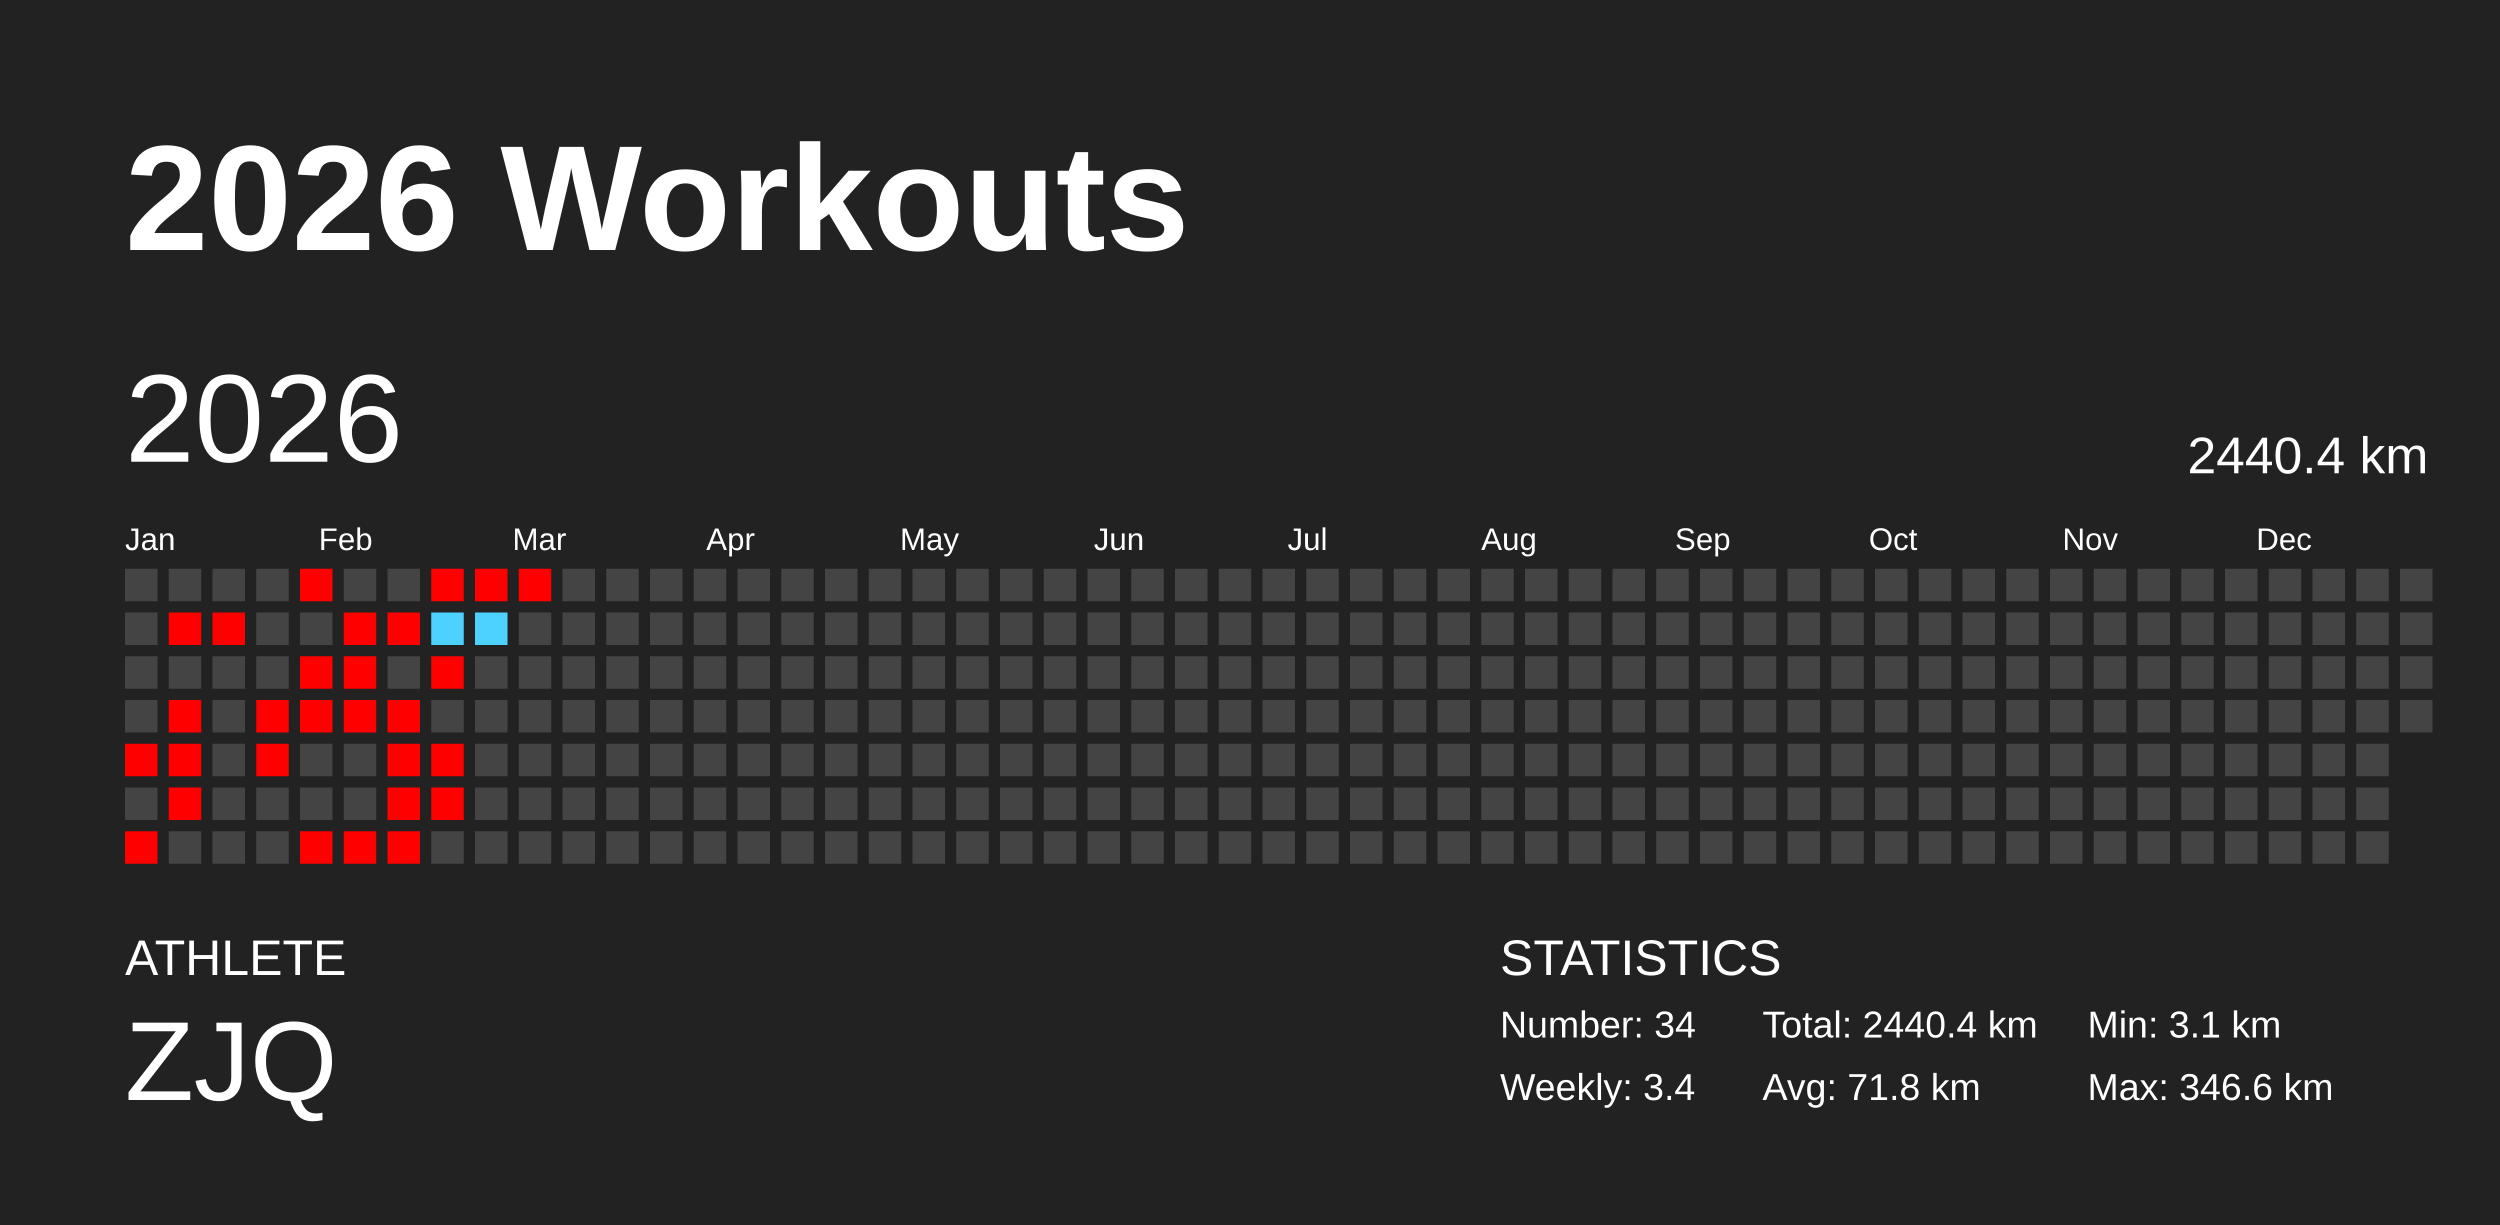
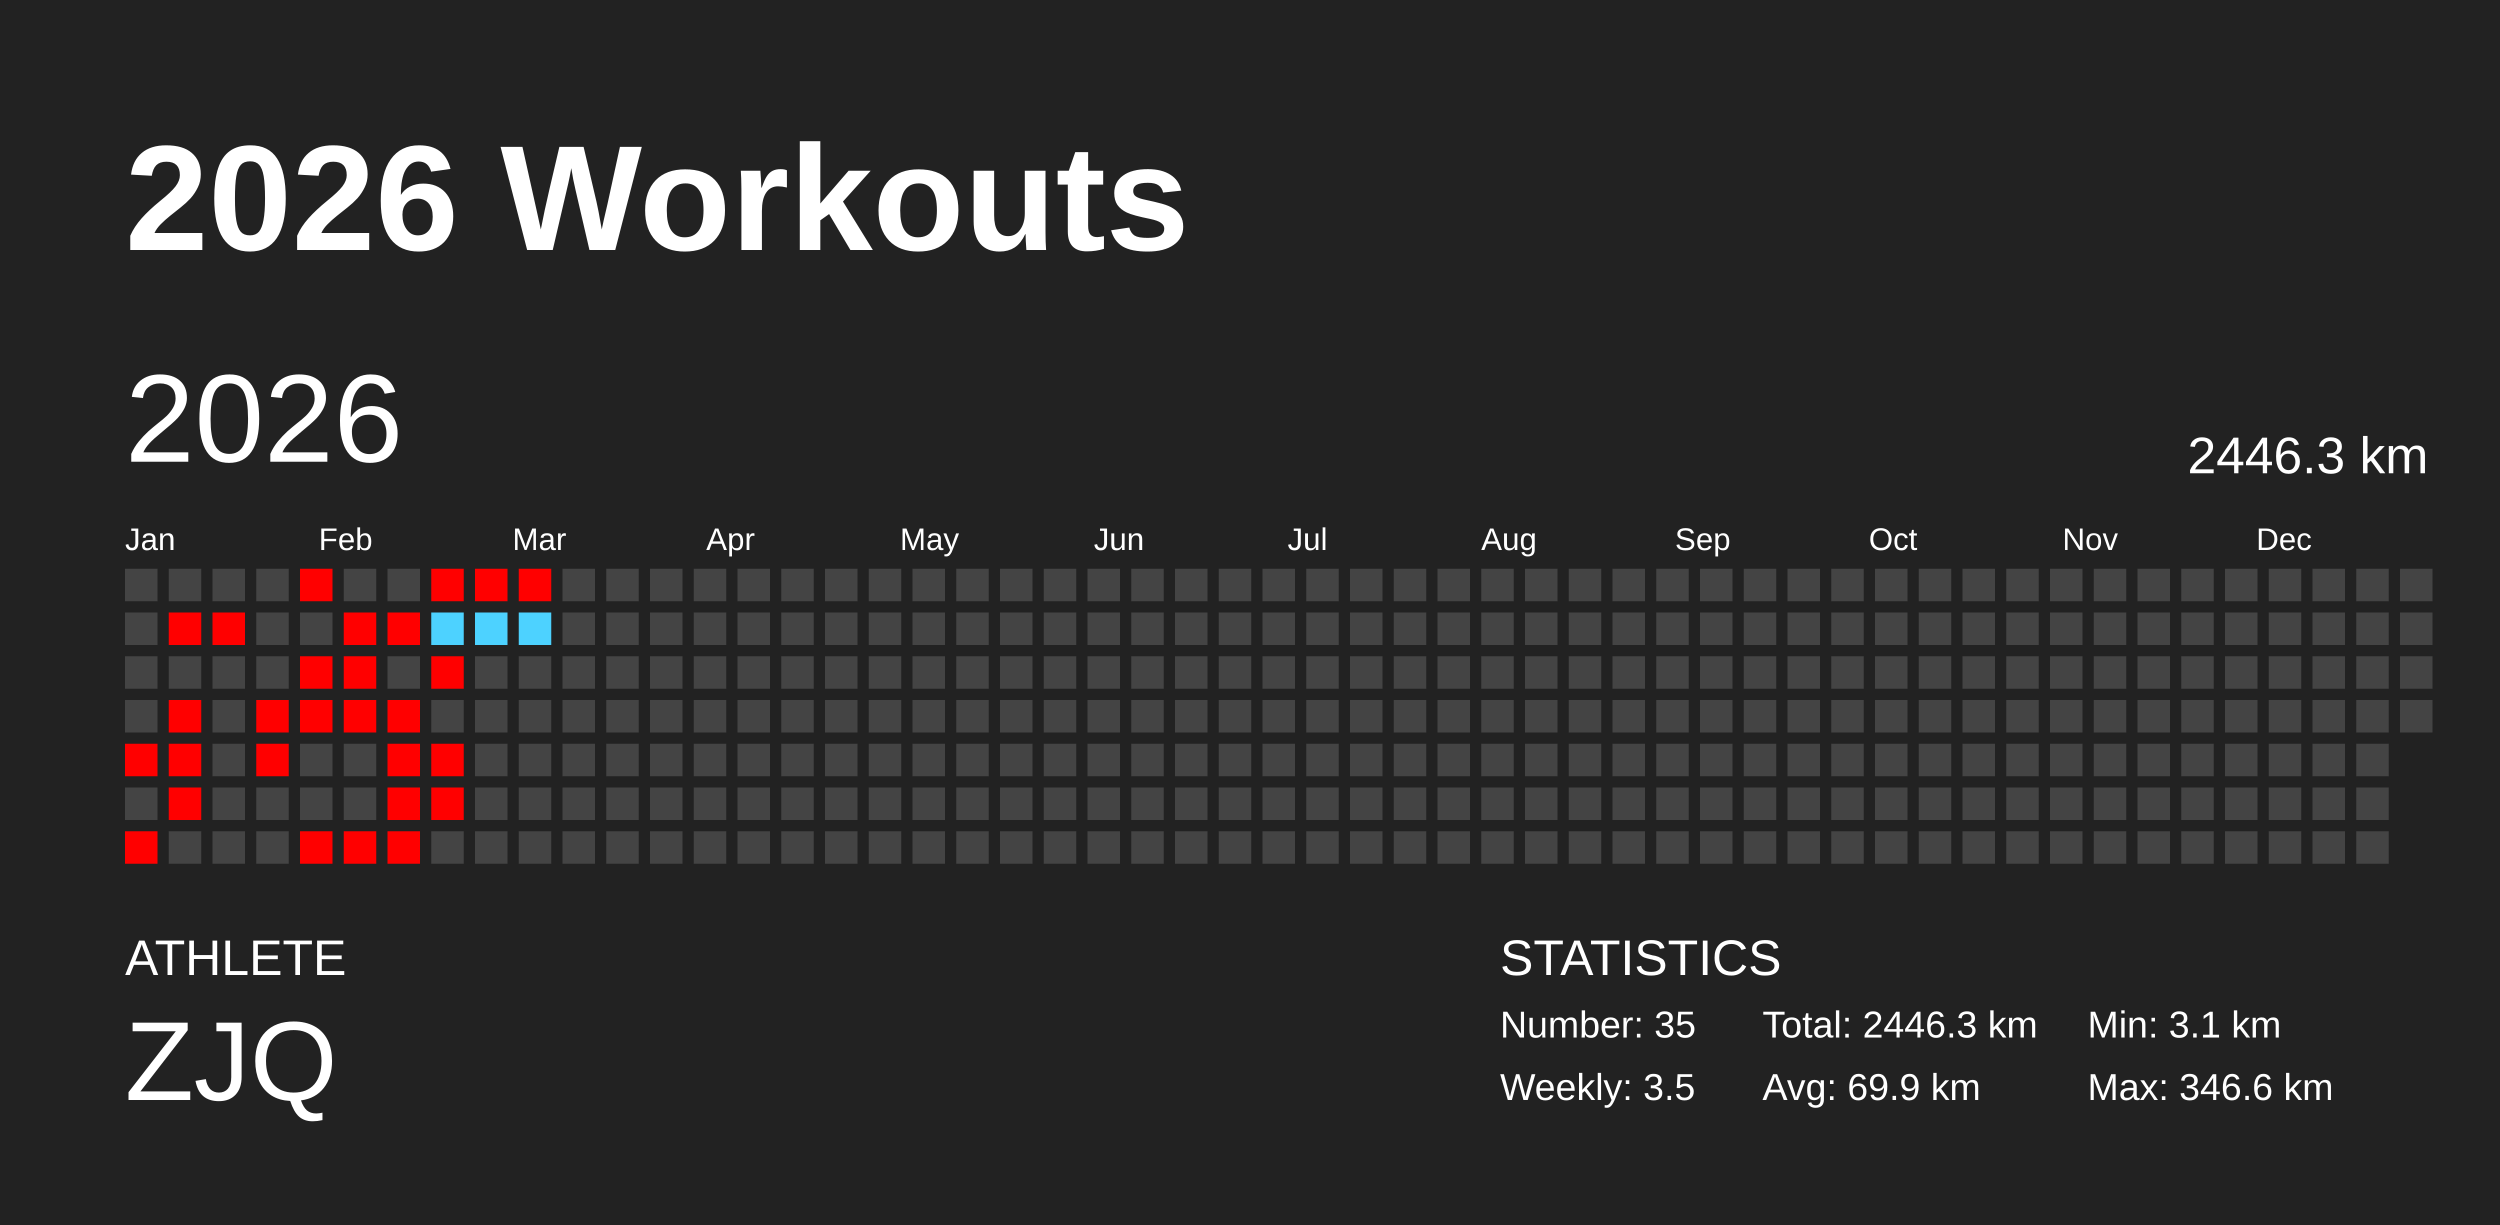
<svg xmlns="http://www.w3.org/2000/svg" baseProfile="full" height="98mm" version="1.1" viewBox="0,0,200,98" width="200mm">
  <defs />
  <rect fill="#222222" height="98" width="200" x="0" y="0" />
  <text fill="#FFFFFF" style="font-size:12px; font-family:Arial; font-weight:bold;" x="10" y="20">2026 Workouts</text>
  <text fill="#FFFFFF" style="font-size:4px; font-family:Arial" x="10" y="78">ATHLETE</text>
  <text fill="#FFFFFF" style="font-size:9px; font-family:Arial" x="10" y="88">ZJQ</text>
  <text fill="#FFFFFF" style="font-size:4px; font-family:Arial" x="120" y="78">STATISTICS</text>
-   <text fill="#FFFFFF" style="font-size:3px; font-family:Arial" x="120" y="83">Number: 34</text>
-   <text fill="#FFFFFF" style="font-size:3px; font-family:Arial" x="120" y="88">Weekly: 3.4</text>
-   <text fill="#FFFFFF" style="font-size:3px; font-family:Arial" x="141" y="83">Total: 2440.4 km</text>
-   <text fill="#FFFFFF" style="font-size:3px; font-family:Arial" x="141" y="88">Avg: 71.8 km</text>
+   <text fill="#FFFFFF" style="font-size:3px; font-family:Arial" x="120" y="83">Number: 35</text>
+   <text fill="#FFFFFF" style="font-size:3px; font-family:Arial" x="120" y="88">Weekly: 3.5</text>
+   <text fill="#FFFFFF" style="font-size:3px; font-family:Arial" x="141" y="83">Total: 2446.3 km</text>
+   <text fill="#FFFFFF" style="font-size:3px; font-family:Arial" x="141" y="88">Avg: 69.9 km</text>
  <text fill="#FFFFFF" style="font-size:3px; font-family:Arial" x="167" y="83">Min: 3.1 km</text>
  <text fill="#FFFFFF" style="font-size:3px; font-family:Arial" x="167" y="88">Max: 346.6 km</text>
  <text dominant-baseline="hanging" fill="#FFFFFF" style="font-size:10.0px; font-family:Arial;" x="10" y="30">2026</text>
-   <text dominant-baseline="hanging" fill="#FFFFFF" style="font-size:4.125px; font-family:Arial;" x="175" y="35">2440.4 km</text>
+   <text dominant-baseline="hanging" fill="#FFFFFF" style="font-size:4.125px; font-family:Arial;" x="175" y="35">2446.3 km</text>
  <text fill="#FFFFFF" style="font-size:2.5px; font-family:Arial" x="10.0" y="44">Jan</text>
  <text fill="#FFFFFF" style="font-size:2.5px; font-family:Arial" x="25.5" y="44">Feb</text>
  <text fill="#FFFFFF" style="font-size:2.5px; font-family:Arial" x="41.0" y="44">Mar</text>
  <text fill="#FFFFFF" style="font-size:2.5px; font-family:Arial" x="56.5" y="44">Apr</text>
  <text fill="#FFFFFF" style="font-size:2.5px; font-family:Arial" x="72.0" y="44">May</text>
  <text fill="#FFFFFF" style="font-size:2.5px; font-family:Arial" x="87.5" y="44">Jun</text>
  <text fill="#FFFFFF" style="font-size:2.5px; font-family:Arial" x="103.0" y="44">Jul</text>
  <text fill="#FFFFFF" style="font-size:2.5px; font-family:Arial" x="118.5" y="44">Aug</text>
  <text fill="#FFFFFF" style="font-size:2.5px; font-family:Arial" x="134.0" y="44">Sep</text>
  <text fill="#FFFFFF" style="font-size:2.5px; font-family:Arial" x="149.5" y="44">Oct</text>
  <text fill="#FFFFFF" style="font-size:2.5px; font-family:Arial" x="165.0" y="44">Nov</text>
  <text fill="#FFFFFF" style="font-size:2.5px; font-family:Arial" x="180.5" y="44">Dec</text>
  <rect fill="#444444" height="2.6" width="2.6" x="10.0" y="45.5" />
  <rect fill="#444444" height="2.6" width="2.6" x="10.0" y="49.0" />
  <rect fill="#444444" height="2.6" width="2.6" x="10.0" y="52.5" />
  <rect fill="#444444" height="2.6" width="2.6" x="10.0" y="56.0" />
  <rect fill="red" height="2.6" width="2.6" x="10.0" y="59.5" />
  <rect fill="#444444" height="2.6" width="2.6" x="10.0" y="63.0" />
  <rect fill="red" height="2.6" width="2.6" x="10.0" y="66.5" />
  <rect fill="#444444" height="2.6" width="2.6" x="13.5" y="45.5" />
  <rect fill="red" height="2.6" width="2.6" x="13.5" y="49.0" />
  <rect fill="#444444" height="2.6" width="2.6" x="13.5" y="52.5" />
  <rect fill="red" height="2.6" width="2.6" x="13.5" y="56.0" />
  <rect fill="red" height="2.6" width="2.6" x="13.5" y="59.5" />
  <rect fill="red" height="2.6" width="2.6" x="13.5" y="63.0" />
  <rect fill="#444444" height="2.6" width="2.6" x="13.5" y="66.5" />
  <rect fill="#444444" height="2.6" width="2.6" x="17.0" y="45.5" />
  <rect fill="red" height="2.6" width="2.6" x="17.0" y="49.0" />
  <rect fill="#444444" height="2.6" width="2.6" x="17.0" y="52.5" />
  <rect fill="#444444" height="2.6" width="2.6" x="17.0" y="56.0" />
  <rect fill="#444444" height="2.6" width="2.6" x="17.0" y="59.5" />
  <rect fill="#444444" height="2.6" width="2.6" x="17.0" y="63.0" />
  <rect fill="#444444" height="2.6" width="2.6" x="17.0" y="66.5" />
  <rect fill="#444444" height="2.6" width="2.6" x="20.5" y="45.5" />
  <rect fill="#444444" height="2.6" width="2.6" x="20.5" y="49.0" />
  <rect fill="#444444" height="2.6" width="2.6" x="20.5" y="52.5" />
  <rect fill="red" height="2.6" width="2.6" x="20.5" y="56.0" />
  <rect fill="red" height="2.6" width="2.6" x="20.5" y="59.5" />
  <rect fill="#444444" height="2.6" width="2.6" x="20.5" y="63.0" />
  <rect fill="#444444" height="2.6" width="2.6" x="20.5" y="66.5" />
  <rect fill="red" height="2.6" width="2.6" x="24.0" y="45.5" />
  <rect fill="#444444" height="2.6" width="2.6" x="24.0" y="49.0" />
  <rect fill="red" height="2.6" width="2.6" x="24.0" y="52.5" />
  <rect fill="red" height="2.6" width="2.6" x="24.0" y="56.0" />
  <rect fill="#444444" height="2.6" width="2.6" x="24.0" y="59.5" />
  <rect fill="#444444" height="2.6" width="2.6" x="24.0" y="63.0" />
  <rect fill="red" height="2.6" width="2.6" x="24.0" y="66.5" />
  <rect fill="#444444" height="2.6" width="2.6" x="27.5" y="45.5" />
  <rect fill="red" height="2.6" width="2.6" x="27.5" y="49.0" />
  <rect fill="red" height="2.6" width="2.6" x="27.5" y="52.5" />
  <rect fill="red" height="2.6" width="2.6" x="27.5" y="56.0" />
  <rect fill="#444444" height="2.6" width="2.6" x="27.5" y="59.5" />
  <rect fill="#444444" height="2.6" width="2.6" x="27.5" y="63.0" />
  <rect fill="red" height="2.6" width="2.6" x="27.5" y="66.5" />
  <rect fill="#444444" height="2.6" width="2.6" x="31.0" y="45.5" />
  <rect fill="red" height="2.6" width="2.6" x="31.0" y="49.0" />
  <rect fill="#444444" height="2.6" width="2.6" x="31.0" y="52.5" />
  <rect fill="red" height="2.6" width="2.6" x="31.0" y="56.0" />
  <rect fill="red" height="2.6" width="2.6" x="31.0" y="59.5" />
  <rect fill="red" height="2.6" width="2.6" x="31.0" y="63.0" />
  <rect fill="red" height="2.6" width="2.6" x="31.0" y="66.5" />
  <rect fill="red" height="2.6" width="2.6" x="34.5" y="45.5" />
  <rect fill="#4dd2ff" height="2.6" width="2.6" x="34.5" y="49.0" />
  <rect fill="red" height="2.6" width="2.6" x="34.5" y="52.5" />
  <rect fill="#444444" height="2.6" width="2.6" x="34.5" y="56.0" />
  <rect fill="red" height="2.6" width="2.6" x="34.5" y="59.5" />
  <rect fill="red" height="2.6" width="2.6" x="34.5" y="63.0" />
  <rect fill="#444444" height="2.6" width="2.6" x="34.5" y="66.5" />
  <rect fill="red" height="2.6" width="2.6" x="38.0" y="45.5" />
  <rect fill="#4dd2ff" height="2.6" width="2.6" x="38.0" y="49.0" />
  <rect fill="#444444" height="2.6" width="2.6" x="38.0" y="52.5" />
  <rect fill="#444444" height="2.6" width="2.6" x="38.0" y="56.0" />
  <rect fill="#444444" height="2.6" width="2.6" x="38.0" y="59.5" />
  <rect fill="#444444" height="2.6" width="2.6" x="38.0" y="63.0" />
  <rect fill="#444444" height="2.6" width="2.6" x="38.0" y="66.5" />
  <rect fill="red" height="2.6" width="2.6" x="41.5" y="45.5" />
-   <rect fill="#444444" height="2.6" width="2.6" x="41.5" y="49.0" />
+   <rect fill="#4dd2ff" height="2.6" width="2.6" x="41.5" y="49.0" />
  <rect fill="#444444" height="2.6" width="2.6" x="41.5" y="52.5" />
  <rect fill="#444444" height="2.6" width="2.6" x="41.5" y="56.0" />
  <rect fill="#444444" height="2.6" width="2.6" x="41.5" y="59.5" />
  <rect fill="#444444" height="2.6" width="2.6" x="41.5" y="63.0" />
  <rect fill="#444444" height="2.6" width="2.6" x="41.5" y="66.5" />
  <rect fill="#444444" height="2.6" width="2.6" x="45.0" y="45.5" />
  <rect fill="#444444" height="2.6" width="2.6" x="45.0" y="49.0" />
  <rect fill="#444444" height="2.6" width="2.6" x="45.0" y="52.5" />
  <rect fill="#444444" height="2.6" width="2.6" x="45.0" y="56.0" />
  <rect fill="#444444" height="2.6" width="2.6" x="45.0" y="59.5" />
  <rect fill="#444444" height="2.6" width="2.6" x="45.0" y="63.0" />
  <rect fill="#444444" height="2.6" width="2.6" x="45.0" y="66.5" />
  <rect fill="#444444" height="2.6" width="2.6" x="48.5" y="45.5" />
  <rect fill="#444444" height="2.6" width="2.6" x="48.5" y="49.0" />
  <rect fill="#444444" height="2.6" width="2.6" x="48.5" y="52.5" />
  <rect fill="#444444" height="2.6" width="2.6" x="48.5" y="56.0" />
  <rect fill="#444444" height="2.6" width="2.6" x="48.5" y="59.5" />
  <rect fill="#444444" height="2.6" width="2.6" x="48.5" y="63.0" />
  <rect fill="#444444" height="2.6" width="2.6" x="48.5" y="66.5" />
  <rect fill="#444444" height="2.6" width="2.6" x="52.0" y="45.5" />
  <rect fill="#444444" height="2.6" width="2.6" x="52.0" y="49.0" />
  <rect fill="#444444" height="2.6" width="2.6" x="52.0" y="52.5" />
  <rect fill="#444444" height="2.6" width="2.6" x="52.0" y="56.0" />
  <rect fill="#444444" height="2.6" width="2.6" x="52.0" y="59.5" />
  <rect fill="#444444" height="2.6" width="2.6" x="52.0" y="63.0" />
  <rect fill="#444444" height="2.6" width="2.6" x="52.0" y="66.5" />
  <rect fill="#444444" height="2.6" width="2.6" x="55.5" y="45.5" />
  <rect fill="#444444" height="2.6" width="2.6" x="55.5" y="49.0" />
  <rect fill="#444444" height="2.6" width="2.6" x="55.5" y="52.5" />
  <rect fill="#444444" height="2.6" width="2.6" x="55.5" y="56.0" />
  <rect fill="#444444" height="2.6" width="2.6" x="55.5" y="59.5" />
  <rect fill="#444444" height="2.6" width="2.6" x="55.5" y="63.0" />
  <rect fill="#444444" height="2.6" width="2.6" x="55.5" y="66.5" />
  <rect fill="#444444" height="2.6" width="2.6" x="59.0" y="45.5" />
  <rect fill="#444444" height="2.6" width="2.6" x="59.0" y="49.0" />
  <rect fill="#444444" height="2.6" width="2.6" x="59.0" y="52.5" />
  <rect fill="#444444" height="2.6" width="2.6" x="59.0" y="56.0" />
  <rect fill="#444444" height="2.6" width="2.6" x="59.0" y="59.5" />
  <rect fill="#444444" height="2.6" width="2.6" x="59.0" y="63.0" />
  <rect fill="#444444" height="2.6" width="2.6" x="59.0" y="66.5" />
  <rect fill="#444444" height="2.6" width="2.6" x="62.5" y="45.5" />
  <rect fill="#444444" height="2.6" width="2.6" x="62.5" y="49.0" />
  <rect fill="#444444" height="2.6" width="2.6" x="62.5" y="52.5" />
  <rect fill="#444444" height="2.6" width="2.6" x="62.5" y="56.0" />
  <rect fill="#444444" height="2.6" width="2.6" x="62.5" y="59.5" />
  <rect fill="#444444" height="2.6" width="2.6" x="62.5" y="63.0" />
  <rect fill="#444444" height="2.6" width="2.6" x="62.5" y="66.5" />
  <rect fill="#444444" height="2.6" width="2.6" x="66.0" y="45.5" />
  <rect fill="#444444" height="2.6" width="2.6" x="66.0" y="49.0" />
  <rect fill="#444444" height="2.6" width="2.6" x="66.0" y="52.5" />
  <rect fill="#444444" height="2.6" width="2.6" x="66.0" y="56.0" />
  <rect fill="#444444" height="2.6" width="2.6" x="66.0" y="59.5" />
  <rect fill="#444444" height="2.6" width="2.6" x="66.0" y="63.0" />
  <rect fill="#444444" height="2.6" width="2.6" x="66.0" y="66.5" />
  <rect fill="#444444" height="2.6" width="2.6" x="69.5" y="45.5" />
  <rect fill="#444444" height="2.6" width="2.6" x="69.5" y="49.0" />
  <rect fill="#444444" height="2.6" width="2.6" x="69.5" y="52.5" />
  <rect fill="#444444" height="2.6" width="2.6" x="69.5" y="56.0" />
  <rect fill="#444444" height="2.6" width="2.6" x="69.5" y="59.5" />
  <rect fill="#444444" height="2.6" width="2.6" x="69.5" y="63.0" />
  <rect fill="#444444" height="2.6" width="2.6" x="69.5" y="66.5" />
  <rect fill="#444444" height="2.6" width="2.6" x="73.0" y="45.5" />
  <rect fill="#444444" height="2.6" width="2.6" x="73.0" y="49.0" />
  <rect fill="#444444" height="2.6" width="2.6" x="73.0" y="52.5" />
  <rect fill="#444444" height="2.6" width="2.6" x="73.0" y="56.0" />
  <rect fill="#444444" height="2.6" width="2.6" x="73.0" y="59.5" />
  <rect fill="#444444" height="2.6" width="2.6" x="73.0" y="63.0" />
  <rect fill="#444444" height="2.6" width="2.6" x="73.0" y="66.5" />
  <rect fill="#444444" height="2.6" width="2.6" x="76.5" y="45.5" />
  <rect fill="#444444" height="2.6" width="2.6" x="76.5" y="49.0" />
  <rect fill="#444444" height="2.6" width="2.6" x="76.5" y="52.5" />
  <rect fill="#444444" height="2.6" width="2.6" x="76.5" y="56.0" />
  <rect fill="#444444" height="2.6" width="2.6" x="76.5" y="59.5" />
  <rect fill="#444444" height="2.6" width="2.6" x="76.5" y="63.0" />
  <rect fill="#444444" height="2.6" width="2.6" x="76.5" y="66.5" />
  <rect fill="#444444" height="2.6" width="2.6" x="80.0" y="45.5" />
  <rect fill="#444444" height="2.6" width="2.6" x="80.0" y="49.0" />
  <rect fill="#444444" height="2.6" width="2.6" x="80.0" y="52.5" />
  <rect fill="#444444" height="2.6" width="2.6" x="80.0" y="56.0" />
  <rect fill="#444444" height="2.6" width="2.6" x="80.0" y="59.5" />
  <rect fill="#444444" height="2.6" width="2.6" x="80.0" y="63.0" />
  <rect fill="#444444" height="2.6" width="2.6" x="80.0" y="66.5" />
  <rect fill="#444444" height="2.6" width="2.6" x="83.5" y="45.5" />
  <rect fill="#444444" height="2.6" width="2.6" x="83.5" y="49.0" />
  <rect fill="#444444" height="2.6" width="2.6" x="83.5" y="52.5" />
  <rect fill="#444444" height="2.6" width="2.6" x="83.5" y="56.0" />
  <rect fill="#444444" height="2.6" width="2.6" x="83.5" y="59.5" />
  <rect fill="#444444" height="2.6" width="2.6" x="83.5" y="63.0" />
  <rect fill="#444444" height="2.6" width="2.6" x="83.5" y="66.5" />
  <rect fill="#444444" height="2.6" width="2.6" x="87.0" y="45.5" />
  <rect fill="#444444" height="2.6" width="2.6" x="87.0" y="49.0" />
  <rect fill="#444444" height="2.6" width="2.6" x="87.0" y="52.5" />
  <rect fill="#444444" height="2.6" width="2.6" x="87.0" y="56.0" />
  <rect fill="#444444" height="2.6" width="2.6" x="87.0" y="59.5" />
  <rect fill="#444444" height="2.6" width="2.6" x="87.0" y="63.0" />
  <rect fill="#444444" height="2.6" width="2.6" x="87.0" y="66.5" />
  <rect fill="#444444" height="2.6" width="2.6" x="90.5" y="45.5" />
  <rect fill="#444444" height="2.6" width="2.6" x="90.5" y="49.0" />
  <rect fill="#444444" height="2.6" width="2.6" x="90.5" y="52.5" />
  <rect fill="#444444" height="2.6" width="2.6" x="90.5" y="56.0" />
  <rect fill="#444444" height="2.6" width="2.6" x="90.5" y="59.5" />
  <rect fill="#444444" height="2.6" width="2.6" x="90.5" y="63.0" />
  <rect fill="#444444" height="2.6" width="2.6" x="90.5" y="66.5" />
  <rect fill="#444444" height="2.6" width="2.6" x="94.0" y="45.5" />
  <rect fill="#444444" height="2.6" width="2.6" x="94.0" y="49.0" />
  <rect fill="#444444" height="2.6" width="2.6" x="94.0" y="52.5" />
  <rect fill="#444444" height="2.6" width="2.6" x="94.0" y="56.0" />
  <rect fill="#444444" height="2.6" width="2.6" x="94.0" y="59.5" />
  <rect fill="#444444" height="2.6" width="2.6" x="94.0" y="63.0" />
  <rect fill="#444444" height="2.6" width="2.6" x="94.0" y="66.5" />
  <rect fill="#444444" height="2.6" width="2.6" x="97.5" y="45.5" />
  <rect fill="#444444" height="2.6" width="2.6" x="97.5" y="49.0" />
  <rect fill="#444444" height="2.6" width="2.6" x="97.5" y="52.5" />
  <rect fill="#444444" height="2.6" width="2.6" x="97.5" y="56.0" />
  <rect fill="#444444" height="2.6" width="2.6" x="97.5" y="59.5" />
  <rect fill="#444444" height="2.6" width="2.6" x="97.5" y="63.0" />
  <rect fill="#444444" height="2.6" width="2.6" x="97.5" y="66.5" />
  <rect fill="#444444" height="2.6" width="2.6" x="101.0" y="45.5" />
  <rect fill="#444444" height="2.6" width="2.6" x="101.0" y="49.0" />
  <rect fill="#444444" height="2.6" width="2.6" x="101.0" y="52.5" />
  <rect fill="#444444" height="2.6" width="2.6" x="101.0" y="56.0" />
  <rect fill="#444444" height="2.6" width="2.6" x="101.0" y="59.5" />
  <rect fill="#444444" height="2.6" width="2.6" x="101.0" y="63.0" />
  <rect fill="#444444" height="2.6" width="2.6" x="101.0" y="66.5" />
  <rect fill="#444444" height="2.6" width="2.6" x="104.5" y="45.5" />
  <rect fill="#444444" height="2.6" width="2.6" x="104.5" y="49.0" />
  <rect fill="#444444" height="2.6" width="2.6" x="104.5" y="52.5" />
  <rect fill="#444444" height="2.6" width="2.6" x="104.5" y="56.0" />
  <rect fill="#444444" height="2.6" width="2.6" x="104.5" y="59.5" />
  <rect fill="#444444" height="2.6" width="2.6" x="104.5" y="63.0" />
  <rect fill="#444444" height="2.6" width="2.6" x="104.5" y="66.5" />
  <rect fill="#444444" height="2.6" width="2.6" x="108.0" y="45.5" />
  <rect fill="#444444" height="2.6" width="2.6" x="108.0" y="49.0" />
  <rect fill="#444444" height="2.6" width="2.6" x="108.0" y="52.5" />
  <rect fill="#444444" height="2.6" width="2.6" x="108.0" y="56.0" />
  <rect fill="#444444" height="2.6" width="2.6" x="108.0" y="59.5" />
  <rect fill="#444444" height="2.6" width="2.6" x="108.0" y="63.0" />
  <rect fill="#444444" height="2.6" width="2.6" x="108.0" y="66.5" />
  <rect fill="#444444" height="2.6" width="2.6" x="111.5" y="45.5" />
  <rect fill="#444444" height="2.6" width="2.6" x="111.5" y="49.0" />
  <rect fill="#444444" height="2.6" width="2.6" x="111.5" y="52.5" />
  <rect fill="#444444" height="2.6" width="2.6" x="111.5" y="56.0" />
  <rect fill="#444444" height="2.6" width="2.6" x="111.5" y="59.5" />
  <rect fill="#444444" height="2.6" width="2.6" x="111.5" y="63.0" />
  <rect fill="#444444" height="2.6" width="2.6" x="111.5" y="66.5" />
  <rect fill="#444444" height="2.6" width="2.6" x="115.0" y="45.5" />
  <rect fill="#444444" height="2.6" width="2.6" x="115.0" y="49.0" />
  <rect fill="#444444" height="2.6" width="2.6" x="115.0" y="52.5" />
  <rect fill="#444444" height="2.6" width="2.6" x="115.0" y="56.0" />
  <rect fill="#444444" height="2.6" width="2.6" x="115.0" y="59.5" />
  <rect fill="#444444" height="2.6" width="2.6" x="115.0" y="63.0" />
  <rect fill="#444444" height="2.6" width="2.6" x="115.0" y="66.5" />
  <rect fill="#444444" height="2.6" width="2.6" x="118.5" y="45.5" />
  <rect fill="#444444" height="2.6" width="2.6" x="118.5" y="49.0" />
  <rect fill="#444444" height="2.6" width="2.6" x="118.5" y="52.5" />
  <rect fill="#444444" height="2.6" width="2.6" x="118.5" y="56.0" />
  <rect fill="#444444" height="2.6" width="2.6" x="118.5" y="59.5" />
  <rect fill="#444444" height="2.6" width="2.6" x="118.5" y="63.0" />
  <rect fill="#444444" height="2.6" width="2.6" x="118.5" y="66.5" />
  <rect fill="#444444" height="2.6" width="2.6" x="122.0" y="45.5" />
  <rect fill="#444444" height="2.6" width="2.6" x="122.0" y="49.0" />
  <rect fill="#444444" height="2.6" width="2.6" x="122.0" y="52.5" />
  <rect fill="#444444" height="2.6" width="2.6" x="122.0" y="56.0" />
  <rect fill="#444444" height="2.6" width="2.6" x="122.0" y="59.5" />
  <rect fill="#444444" height="2.6" width="2.6" x="122.0" y="63.0" />
  <rect fill="#444444" height="2.6" width="2.6" x="122.0" y="66.5" />
  <rect fill="#444444" height="2.6" width="2.6" x="125.5" y="45.5" />
  <rect fill="#444444" height="2.6" width="2.6" x="125.5" y="49.0" />
  <rect fill="#444444" height="2.6" width="2.6" x="125.5" y="52.5" />
  <rect fill="#444444" height="2.6" width="2.6" x="125.5" y="56.0" />
  <rect fill="#444444" height="2.6" width="2.6" x="125.5" y="59.5" />
  <rect fill="#444444" height="2.6" width="2.6" x="125.5" y="63.0" />
  <rect fill="#444444" height="2.6" width="2.6" x="125.5" y="66.5" />
  <rect fill="#444444" height="2.6" width="2.6" x="129.0" y="45.5" />
  <rect fill="#444444" height="2.6" width="2.6" x="129.0" y="49.0" />
  <rect fill="#444444" height="2.6" width="2.6" x="129.0" y="52.5" />
  <rect fill="#444444" height="2.6" width="2.6" x="129.0" y="56.0" />
  <rect fill="#444444" height="2.6" width="2.6" x="129.0" y="59.5" />
  <rect fill="#444444" height="2.6" width="2.6" x="129.0" y="63.0" />
  <rect fill="#444444" height="2.6" width="2.6" x="129.0" y="66.5" />
  <rect fill="#444444" height="2.6" width="2.6" x="132.5" y="45.5" />
  <rect fill="#444444" height="2.6" width="2.6" x="132.5" y="49.0" />
  <rect fill="#444444" height="2.6" width="2.6" x="132.5" y="52.5" />
  <rect fill="#444444" height="2.6" width="2.6" x="132.5" y="56.0" />
  <rect fill="#444444" height="2.6" width="2.6" x="132.5" y="59.5" />
  <rect fill="#444444" height="2.6" width="2.6" x="132.5" y="63.0" />
  <rect fill="#444444" height="2.6" width="2.6" x="132.5" y="66.5" />
  <rect fill="#444444" height="2.6" width="2.6" x="136.0" y="45.5" />
  <rect fill="#444444" height="2.6" width="2.6" x="136.0" y="49.0" />
  <rect fill="#444444" height="2.6" width="2.6" x="136.0" y="52.5" />
  <rect fill="#444444" height="2.6" width="2.6" x="136.0" y="56.0" />
  <rect fill="#444444" height="2.6" width="2.6" x="136.0" y="59.5" />
  <rect fill="#444444" height="2.6" width="2.6" x="136.0" y="63.0" />
  <rect fill="#444444" height="2.6" width="2.6" x="136.0" y="66.5" />
  <rect fill="#444444" height="2.6" width="2.6" x="139.5" y="45.5" />
  <rect fill="#444444" height="2.6" width="2.6" x="139.5" y="49.0" />
  <rect fill="#444444" height="2.6" width="2.6" x="139.5" y="52.5" />
  <rect fill="#444444" height="2.6" width="2.6" x="139.5" y="56.0" />
  <rect fill="#444444" height="2.6" width="2.6" x="139.5" y="59.5" />
  <rect fill="#444444" height="2.6" width="2.6" x="139.5" y="63.0" />
  <rect fill="#444444" height="2.6" width="2.6" x="139.5" y="66.5" />
  <rect fill="#444444" height="2.6" width="2.6" x="143.0" y="45.5" />
  <rect fill="#444444" height="2.6" width="2.6" x="143.0" y="49.0" />
  <rect fill="#444444" height="2.6" width="2.6" x="143.0" y="52.5" />
  <rect fill="#444444" height="2.6" width="2.6" x="143.0" y="56.0" />
  <rect fill="#444444" height="2.6" width="2.6" x="143.0" y="59.5" />
  <rect fill="#444444" height="2.6" width="2.6" x="143.0" y="63.0" />
  <rect fill="#444444" height="2.6" width="2.6" x="143.0" y="66.5" />
  <rect fill="#444444" height="2.6" width="2.6" x="146.5" y="45.5" />
  <rect fill="#444444" height="2.6" width="2.6" x="146.5" y="49.0" />
  <rect fill="#444444" height="2.6" width="2.6" x="146.5" y="52.5" />
  <rect fill="#444444" height="2.6" width="2.6" x="146.5" y="56.0" />
  <rect fill="#444444" height="2.6" width="2.6" x="146.5" y="59.5" />
  <rect fill="#444444" height="2.6" width="2.6" x="146.5" y="63.0" />
  <rect fill="#444444" height="2.6" width="2.6" x="146.5" y="66.5" />
  <rect fill="#444444" height="2.6" width="2.6" x="150.0" y="45.5" />
  <rect fill="#444444" height="2.6" width="2.6" x="150.0" y="49.0" />
  <rect fill="#444444" height="2.6" width="2.6" x="150.0" y="52.5" />
  <rect fill="#444444" height="2.6" width="2.6" x="150.0" y="56.0" />
  <rect fill="#444444" height="2.6" width="2.6" x="150.0" y="59.5" />
  <rect fill="#444444" height="2.6" width="2.6" x="150.0" y="63.0" />
  <rect fill="#444444" height="2.6" width="2.6" x="150.0" y="66.5" />
  <rect fill="#444444" height="2.6" width="2.6" x="153.5" y="45.5" />
  <rect fill="#444444" height="2.6" width="2.6" x="153.5" y="49.0" />
  <rect fill="#444444" height="2.6" width="2.6" x="153.5" y="52.5" />
  <rect fill="#444444" height="2.6" width="2.6" x="153.5" y="56.0" />
  <rect fill="#444444" height="2.6" width="2.6" x="153.5" y="59.5" />
  <rect fill="#444444" height="2.6" width="2.6" x="153.5" y="63.0" />
  <rect fill="#444444" height="2.6" width="2.6" x="153.5" y="66.5" />
  <rect fill="#444444" height="2.6" width="2.6" x="157.0" y="45.5" />
  <rect fill="#444444" height="2.6" width="2.6" x="157.0" y="49.0" />
  <rect fill="#444444" height="2.6" width="2.6" x="157.0" y="52.5" />
  <rect fill="#444444" height="2.6" width="2.6" x="157.0" y="56.0" />
  <rect fill="#444444" height="2.6" width="2.6" x="157.0" y="59.5" />
  <rect fill="#444444" height="2.6" width="2.6" x="157.0" y="63.0" />
  <rect fill="#444444" height="2.6" width="2.6" x="157.0" y="66.5" />
  <rect fill="#444444" height="2.6" width="2.6" x="160.5" y="45.5" />
  <rect fill="#444444" height="2.6" width="2.6" x="160.5" y="49.0" />
  <rect fill="#444444" height="2.6" width="2.6" x="160.5" y="52.5" />
  <rect fill="#444444" height="2.6" width="2.6" x="160.5" y="56.0" />
  <rect fill="#444444" height="2.6" width="2.6" x="160.5" y="59.5" />
  <rect fill="#444444" height="2.6" width="2.6" x="160.5" y="63.0" />
  <rect fill="#444444" height="2.6" width="2.6" x="160.5" y="66.5" />
  <rect fill="#444444" height="2.6" width="2.6" x="164.0" y="45.5" />
  <rect fill="#444444" height="2.6" width="2.6" x="164.0" y="49.0" />
  <rect fill="#444444" height="2.6" width="2.6" x="164.0" y="52.5" />
  <rect fill="#444444" height="2.6" width="2.6" x="164.0" y="56.0" />
  <rect fill="#444444" height="2.6" width="2.6" x="164.0" y="59.5" />
  <rect fill="#444444" height="2.6" width="2.6" x="164.0" y="63.0" />
  <rect fill="#444444" height="2.6" width="2.6" x="164.0" y="66.5" />
  <rect fill="#444444" height="2.6" width="2.6" x="167.5" y="45.5" />
  <rect fill="#444444" height="2.6" width="2.6" x="167.5" y="49.0" />
  <rect fill="#444444" height="2.6" width="2.6" x="167.5" y="52.5" />
  <rect fill="#444444" height="2.6" width="2.6" x="167.5" y="56.0" />
  <rect fill="#444444" height="2.6" width="2.6" x="167.5" y="59.5" />
  <rect fill="#444444" height="2.6" width="2.6" x="167.5" y="63.0" />
  <rect fill="#444444" height="2.6" width="2.6" x="167.5" y="66.5" />
  <rect fill="#444444" height="2.6" width="2.6" x="171.0" y="45.5" />
  <rect fill="#444444" height="2.6" width="2.6" x="171.0" y="49.0" />
  <rect fill="#444444" height="2.6" width="2.6" x="171.0" y="52.5" />
  <rect fill="#444444" height="2.6" width="2.6" x="171.0" y="56.0" />
  <rect fill="#444444" height="2.6" width="2.6" x="171.0" y="59.5" />
  <rect fill="#444444" height="2.6" width="2.6" x="171.0" y="63.0" />
  <rect fill="#444444" height="2.6" width="2.6" x="171.0" y="66.5" />
  <rect fill="#444444" height="2.6" width="2.6" x="174.5" y="45.5" />
  <rect fill="#444444" height="2.6" width="2.6" x="174.5" y="49.0" />
  <rect fill="#444444" height="2.6" width="2.6" x="174.5" y="52.5" />
  <rect fill="#444444" height="2.6" width="2.6" x="174.5" y="56.0" />
  <rect fill="#444444" height="2.6" width="2.6" x="174.5" y="59.5" />
  <rect fill="#444444" height="2.6" width="2.6" x="174.5" y="63.0" />
  <rect fill="#444444" height="2.6" width="2.6" x="174.5" y="66.5" />
  <rect fill="#444444" height="2.6" width="2.6" x="178.0" y="45.5" />
  <rect fill="#444444" height="2.6" width="2.6" x="178.0" y="49.0" />
  <rect fill="#444444" height="2.6" width="2.6" x="178.0" y="52.5" />
  <rect fill="#444444" height="2.6" width="2.6" x="178.0" y="56.0" />
  <rect fill="#444444" height="2.6" width="2.6" x="178.0" y="59.5" />
  <rect fill="#444444" height="2.6" width="2.6" x="178.0" y="63.0" />
  <rect fill="#444444" height="2.6" width="2.6" x="178.0" y="66.5" />
  <rect fill="#444444" height="2.6" width="2.6" x="181.5" y="45.5" />
  <rect fill="#444444" height="2.6" width="2.6" x="181.5" y="49.0" />
  <rect fill="#444444" height="2.6" width="2.6" x="181.5" y="52.5" />
  <rect fill="#444444" height="2.6" width="2.6" x="181.5" y="56.0" />
  <rect fill="#444444" height="2.6" width="2.6" x="181.5" y="59.5" />
  <rect fill="#444444" height="2.6" width="2.6" x="181.5" y="63.0" />
  <rect fill="#444444" height="2.6" width="2.6" x="181.5" y="66.5" />
  <rect fill="#444444" height="2.6" width="2.6" x="185.0" y="45.5" />
  <rect fill="#444444" height="2.6" width="2.6" x="185.0" y="49.0" />
  <rect fill="#444444" height="2.6" width="2.6" x="185.0" y="52.5" />
  <rect fill="#444444" height="2.6" width="2.6" x="185.0" y="56.0" />
  <rect fill="#444444" height="2.6" width="2.6" x="185.0" y="59.5" />
  <rect fill="#444444" height="2.6" width="2.6" x="185.0" y="63.0" />
  <rect fill="#444444" height="2.6" width="2.6" x="185.0" y="66.5" />
  <rect fill="#444444" height="2.6" width="2.6" x="188.5" y="45.5" />
  <rect fill="#444444" height="2.6" width="2.6" x="188.5" y="49.0" />
  <rect fill="#444444" height="2.6" width="2.6" x="188.5" y="52.5" />
  <rect fill="#444444" height="2.6" width="2.6" x="188.5" y="56.0" />
  <rect fill="#444444" height="2.6" width="2.6" x="188.5" y="59.5" />
  <rect fill="#444444" height="2.6" width="2.6" x="188.5" y="63.0" />
  <rect fill="#444444" height="2.6" width="2.6" x="188.5" y="66.5" />
  <rect fill="#444444" height="2.6" width="2.6" x="192.0" y="45.5" />
  <rect fill="#444444" height="2.6" width="2.6" x="192.0" y="49.0" />
  <rect fill="#444444" height="2.6" width="2.6" x="192.0" y="52.5" />
  <rect fill="#444444" height="2.6" width="2.6" x="192.0" y="56.0" />
</svg>
